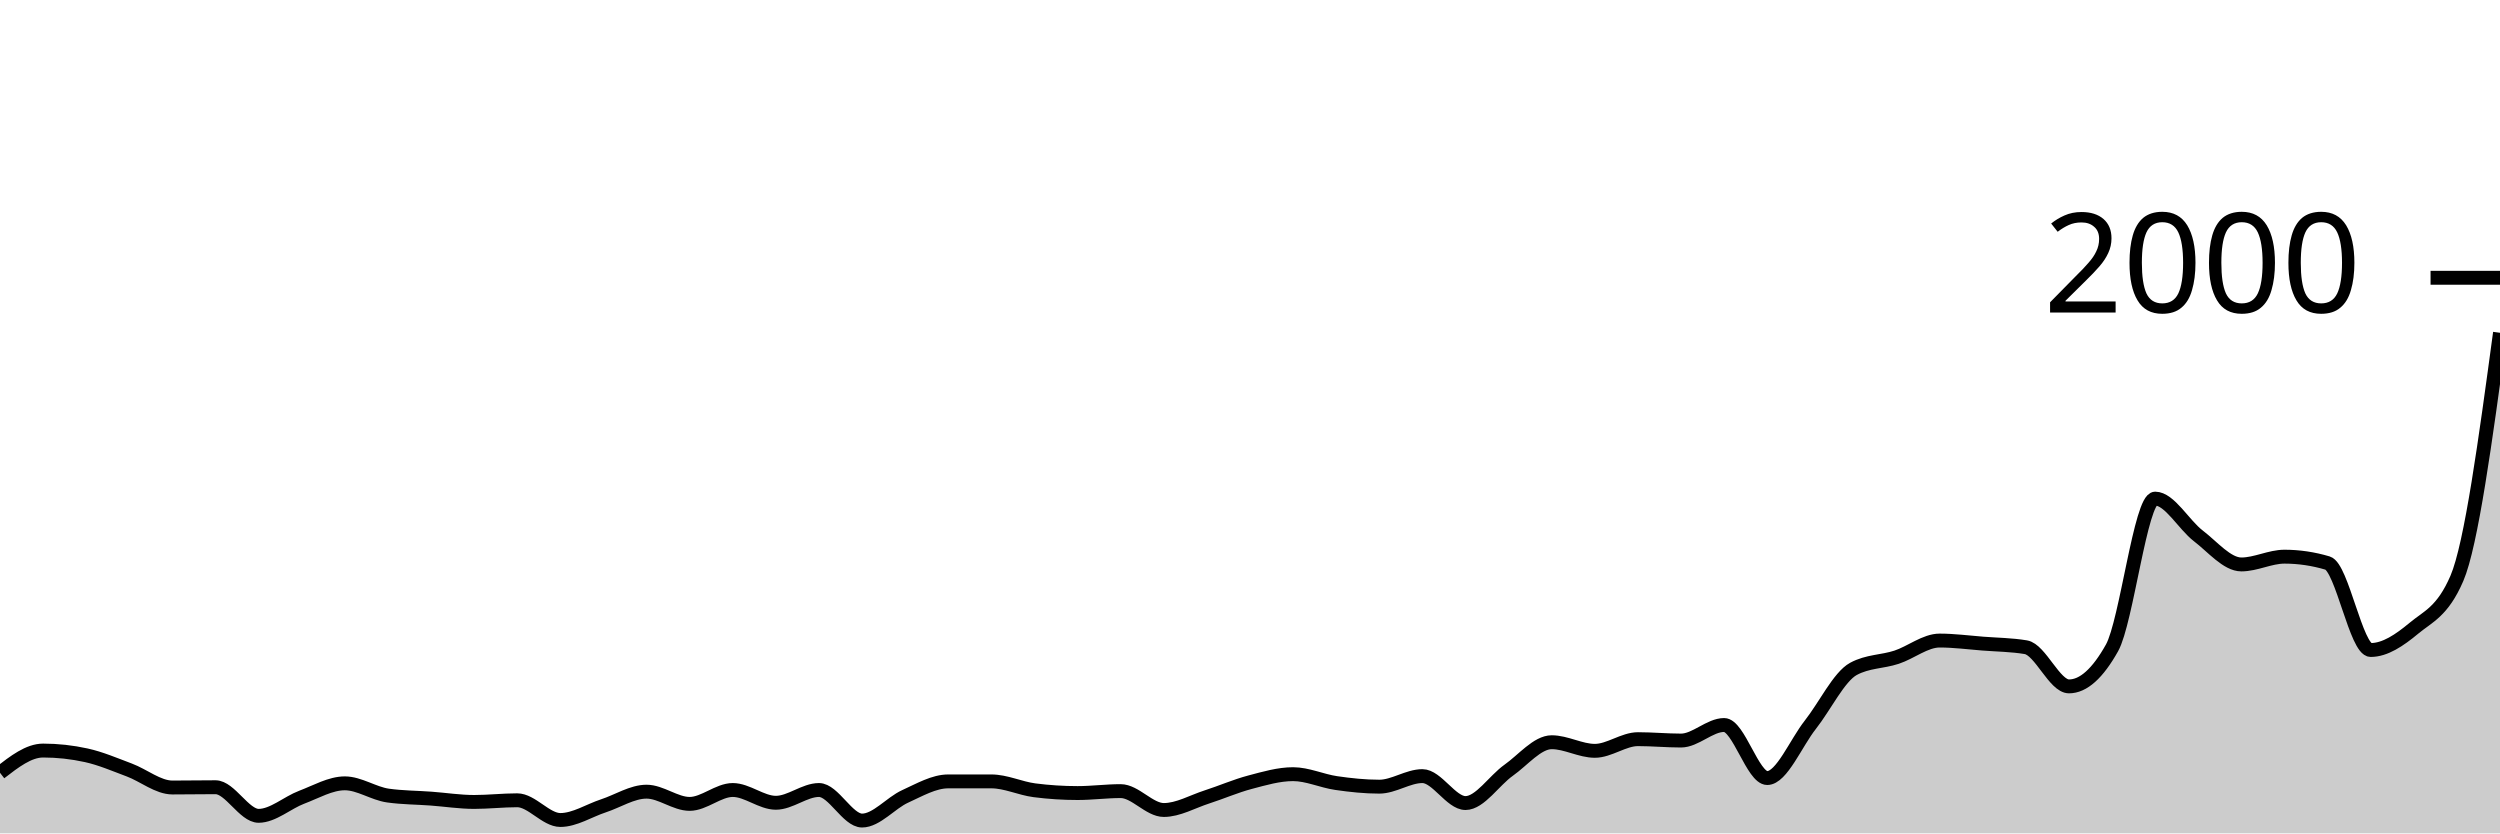
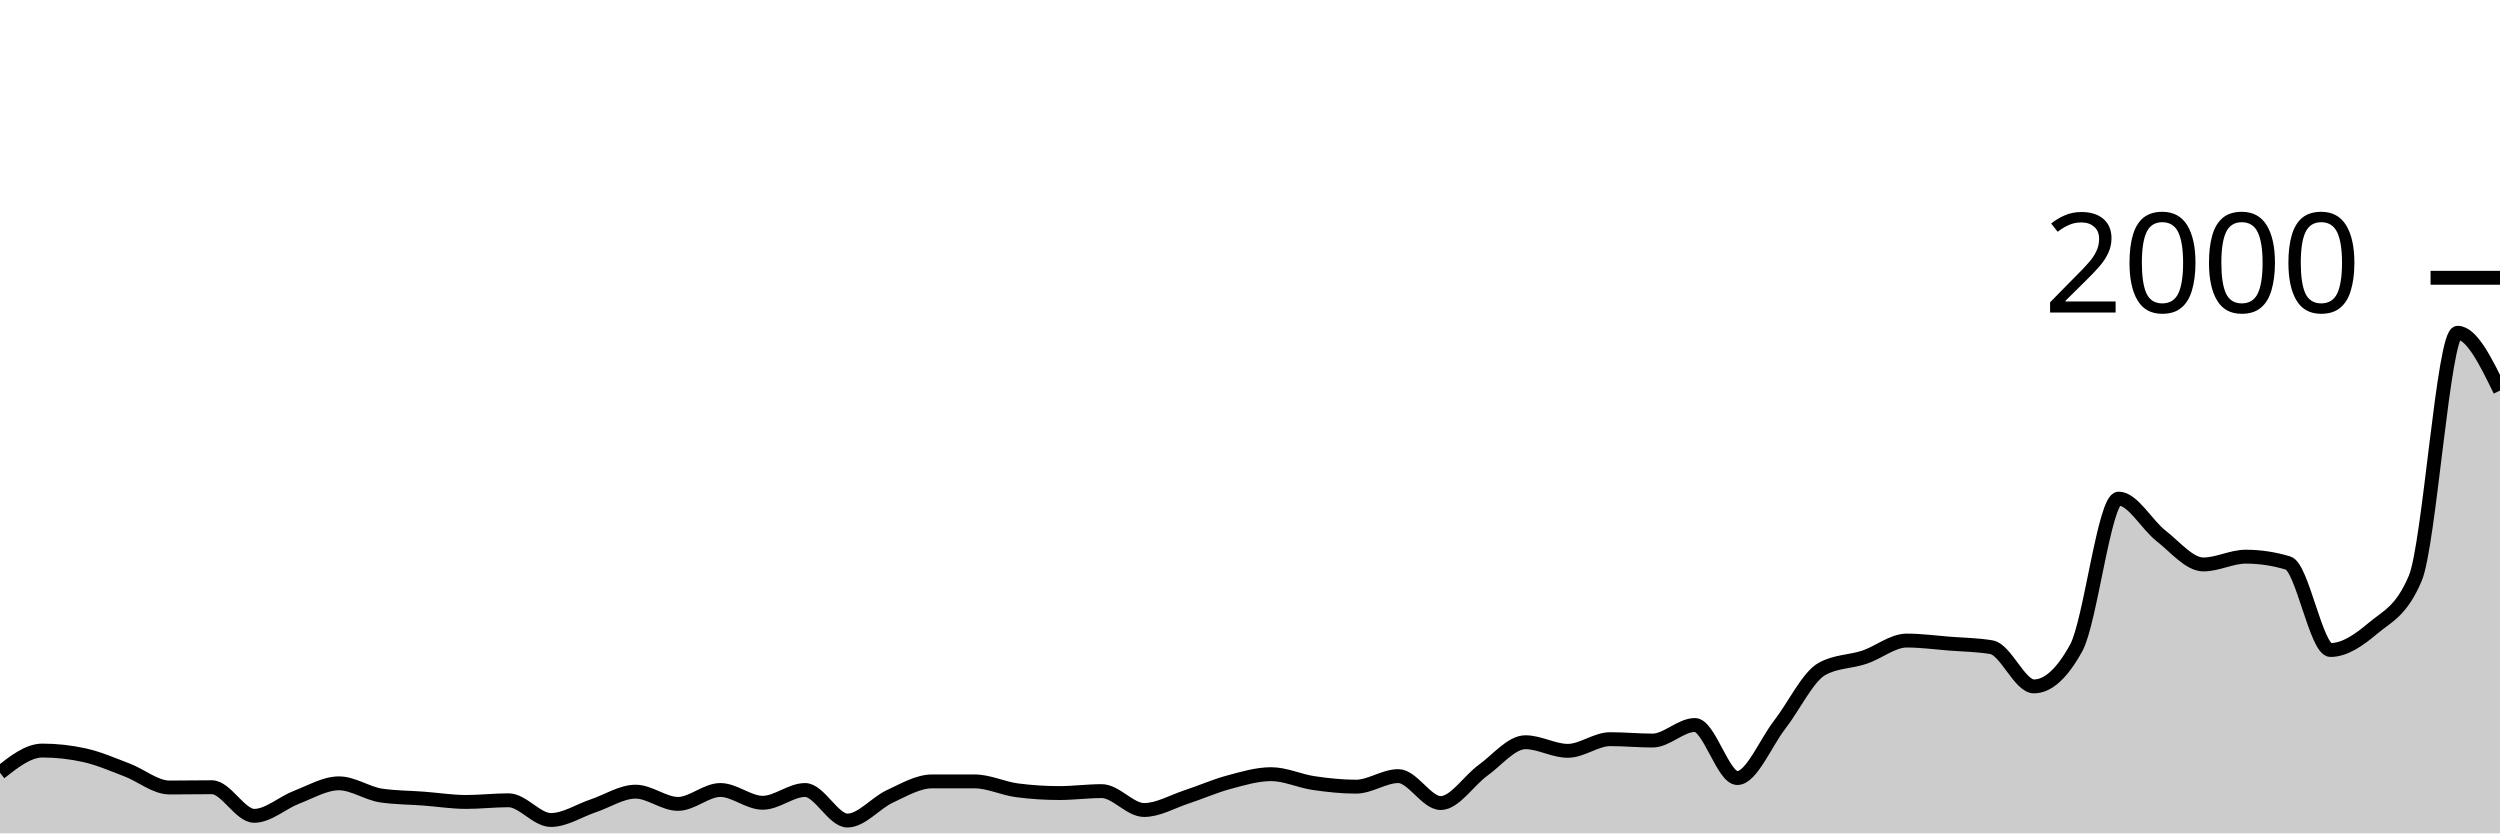
<svg xmlns="http://www.w3.org/2000/svg" viewBox="0 0 180 60">
  <g transform="translate(0,20)">
-     <path class="area" fill="rgba(0, 0, 0, 0.2)" d="M0,35.64C1.034,34.84,2.069,34.04,3.103,34.04C4.138,34.04,5.172,34.153,6.207,34.38C7.241,34.607,8.276,35.053,9.31,35.44C10.345,35.827,11.379,36.7,12.414,36.7C13.448,36.7,14.483,36.68,15.517,36.68C16.552,36.68,17.586,38.74,18.621,38.74C19.655,38.74,20.69,37.79,21.724,37.4C22.759,37.01,23.793,36.4,24.828,36.4C25.862,36.4,26.897,37.133,27.931,37.28C28.966,37.427,30,37.423,31.034,37.5C32.069,37.577,33.103,37.74,34.138,37.74C35.172,37.74,36.207,37.62,37.241,37.62C38.276,37.62,39.31,39.04,40.345,39.04C41.379,39.04,42.414,38.36,43.448,38.02C44.483,37.68,45.517,37,46.552,37C47.586,37,48.621,37.88,49.655,37.88C50.69,37.88,51.724,36.88,52.759,36.88C53.793,36.88,54.828,37.8,55.862,37.8C56.897,37.8,57.931,36.88,58.966,36.88C60,36.88,61.034,39.08,62.069,39.08C63.103,39.08,64.138,37.81,65.172,37.34C66.207,36.87,67.241,36.26,68.276,36.26C69.31,36.26,70.345,36.26,71.379,36.26C72.414,36.26,73.448,36.767,74.483,36.9C75.517,37.033,76.552,37.1,77.586,37.1C78.621,37.1,79.655,36.96,80.69,36.96C81.724,36.96,82.759,38.32,83.793,38.32C84.828,38.32,85.862,37.713,86.897,37.38C87.931,37.047,88.966,36.593,90,36.32C91.034,36.047,92.069,35.74,93.103,35.74C94.138,35.74,95.172,36.23,96.207,36.38C97.241,36.53,98.276,36.64,99.31,36.64C100.345,36.64,101.379,35.88,102.414,35.88C103.448,35.88,104.483,37.82,105.517,37.82C106.552,37.82,107.586,36.19,108.621,35.46C109.655,34.73,110.69,33.44,111.724,33.44C112.759,33.44,113.793,34.06,114.828,34.06C115.862,34.06,116.897,33.22,117.931,33.22C118.966,33.22,120,33.32,121.034,33.32C122.069,33.32,123.103,32.2,124.138,32.2C125.172,32.2,126.207,36.02,127.241,36.02C128.276,36.02,129.31,33.49,130.345,32.18C131.379,30.87,132.414,28.72,133.448,28.16C134.483,27.6,135.517,27.66,136.552,27.32C137.586,26.98,138.621,26.12,139.655,26.12C140.69,26.12,141.724,26.26,142.759,26.34C143.793,26.42,144.828,26.427,145.862,26.6C146.897,26.773,147.931,29.42,148.966,29.42C150,29.42,151.034,28.493,152.069,26.64C153.103,24.787,154.138,15.9,155.172,15.9C156.207,15.9,157.241,17.79,158.276,18.58C159.31,19.37,160.345,20.64,161.379,20.64C162.414,20.64,163.448,20.08,164.483,20.08C165.517,20.08,166.552,20.233,167.586,20.54C168.621,20.847,169.655,26.8,170.69,26.8C171.724,26.8,172.759,26.1,173.793,25.24C174.828,24.38,175.862,24.04,176.897,21.64C177.931,19.24,178.966,11.6,180,3.96L180,40C178.966,40,177.931,40,176.897,40C175.862,40,174.828,40,173.793,40C172.759,40,171.724,40,170.69,40C169.655,40,168.621,40,167.586,40C166.552,40,165.517,40,164.483,40C163.448,40,162.414,40,161.379,40C160.345,40,159.31,40,158.276,40C157.241,40,156.207,40,155.172,40C154.138,40,153.103,40,152.069,40C151.034,40,150,40,148.966,40C147.931,40,146.897,40,145.862,40C144.828,40,143.793,40,142.759,40C141.724,40,140.69,40,139.655,40C138.621,40,137.586,40,136.552,40C135.517,40,134.483,40,133.448,40C132.414,40,131.379,40,130.345,40C129.31,40,128.276,40,127.241,40C126.207,40,125.172,40,124.138,40C123.103,40,122.069,40,121.034,40C120,40,118.966,40,117.931,40C116.897,40,115.862,40,114.828,40C113.793,40,112.759,40,111.724,40C110.69,40,109.655,40,108.621,40C107.586,40,106.552,40,105.517,40C104.483,40,103.448,40,102.414,40C101.379,40,100.345,40,99.31,40C98.276,40,97.241,40,96.207,40C95.172,40,94.138,40,93.103,40C92.069,40,91.034,40,90,40C88.966,40,87.931,40,86.897,40C85.862,40,84.828,40,83.793,40C82.759,40,81.724,40,80.69,40C79.655,40,78.621,40,77.586,40C76.552,40,75.517,40,74.483,40C73.448,40,72.414,40,71.379,40C70.345,40,69.31,40,68.276,40C67.241,40,66.207,40,65.172,40C64.138,40,63.103,40,62.069,40C61.034,40,60,40,58.966,40C57.931,40,56.897,40,55.862,40C54.828,40,53.793,40,52.759,40C51.724,40,50.69,40,49.655,40C48.621,40,47.586,40,46.552,40C45.517,40,44.483,40,43.448,40C42.414,40,41.379,40,40.345,40C39.31,40,38.276,40,37.241,40C36.207,40,35.172,40,34.138,40C33.103,40,32.069,40,31.034,40C30,40,28.966,40,27.931,40C26.897,40,25.862,40,24.828,40C23.793,40,22.759,40,21.724,40C20.69,40,19.655,40,18.621,40C17.586,40,16.552,40,15.517,40C14.483,40,13.448,40,12.414,40C11.379,40,10.345,40,9.31,40C8.276,40,7.241,40,6.207,40C5.172,40,4.138,40,3.103,40C2.069,40,1.034,40,0,40Z" />
-     <path class="line" stroke="black" fill="none" d="M0,35.64C1.034,34.84,2.069,34.04,3.103,34.04C4.138,34.04,5.172,34.153,6.207,34.38C7.241,34.607,8.276,35.053,9.31,35.44C10.345,35.827,11.379,36.7,12.414,36.7C13.448,36.7,14.483,36.68,15.517,36.68C16.552,36.68,17.586,38.74,18.621,38.74C19.655,38.74,20.69,37.79,21.724,37.4C22.759,37.01,23.793,36.4,24.828,36.4C25.862,36.4,26.897,37.133,27.931,37.28C28.966,37.427,30,37.423,31.034,37.5C32.069,37.577,33.103,37.74,34.138,37.74C35.172,37.74,36.207,37.62,37.241,37.62C38.276,37.62,39.31,39.04,40.345,39.04C41.379,39.04,42.414,38.36,43.448,38.02C44.483,37.68,45.517,37,46.552,37C47.586,37,48.621,37.88,49.655,37.88C50.69,37.88,51.724,36.88,52.759,36.88C53.793,36.88,54.828,37.8,55.862,37.8C56.897,37.8,57.931,36.88,58.966,36.88C60,36.88,61.034,39.08,62.069,39.08C63.103,39.08,64.138,37.81,65.172,37.34C66.207,36.87,67.241,36.26,68.276,36.26C69.31,36.26,70.345,36.26,71.379,36.26C72.414,36.26,73.448,36.767,74.483,36.9C75.517,37.033,76.552,37.1,77.586,37.1C78.621,37.1,79.655,36.96,80.69,36.96C81.724,36.96,82.759,38.32,83.793,38.32C84.828,38.32,85.862,37.713,86.897,37.38C87.931,37.047,88.966,36.593,90,36.32C91.034,36.047,92.069,35.74,93.103,35.74C94.138,35.74,95.172,36.23,96.207,36.38C97.241,36.53,98.276,36.64,99.31,36.64C100.345,36.64,101.379,35.88,102.414,35.88C103.448,35.88,104.483,37.82,105.517,37.82C106.552,37.82,107.586,36.19,108.621,35.46C109.655,34.73,110.69,33.44,111.724,33.44C112.759,33.44,113.793,34.06,114.828,34.06C115.862,34.06,116.897,33.22,117.931,33.22C118.966,33.22,120,33.32,121.034,33.32C122.069,33.32,123.103,32.2,124.138,32.2C125.172,32.2,126.207,36.02,127.241,36.02C128.276,36.02,129.31,33.49,130.345,32.18C131.379,30.87,132.414,28.72,133.448,28.16C134.483,27.6,135.517,27.66,136.552,27.32C137.586,26.98,138.621,26.12,139.655,26.12C140.69,26.12,141.724,26.26,142.759,26.34C143.793,26.42,144.828,26.427,145.862,26.6C146.897,26.773,147.931,29.42,148.966,29.42C150,29.42,151.034,28.493,152.069,26.64C153.103,24.787,154.138,15.9,155.172,15.9C156.207,15.9,157.241,17.79,158.276,18.58C159.31,19.37,160.345,20.64,161.379,20.64C162.414,20.64,163.448,20.08,164.483,20.08C165.517,20.08,166.552,20.233,167.586,20.54C168.621,20.847,169.655,26.8,170.69,26.8C171.724,26.8,172.759,26.1,173.793,25.24C174.828,24.38,175.862,24.04,176.897,21.64C177.931,19.24,178.966,11.6,180,3.96" />
+     <path class="area" fill="rgba(0, 0, 0, 0.2)" d="M0,35.64C1.017,34.84,2.034,34.04,3.051,34.04C4.068,34.04,5.085,34.153,6.102,34.38C7.119,34.607,8.136,35.053,9.153,35.44C10.169,35.827,11.186,36.7,12.203,36.7C13.22,36.7,14.237,36.68,15.254,36.68C16.271,36.68,17.288,38.74,18.305,38.74C19.322,38.74,20.339,37.79,21.356,37.4C22.373,37.01,23.39,36.4,24.407,36.4C25.424,36.4,26.441,37.133,27.458,37.28C28.475,37.427,29.492,37.423,30.508,37.5C31.525,37.577,32.542,37.74,33.559,37.74C34.576,37.74,35.593,37.62,36.61,37.62C37.627,37.62,38.644,39.04,39.661,39.04C40.678,39.04,41.695,38.36,42.712,38.02C43.729,37.68,44.746,37,45.763,37C46.78,37,47.797,37.88,48.814,37.88C49.831,37.88,50.847,36.88,51.864,36.88C52.881,36.88,53.898,37.8,54.915,37.8C55.932,37.8,56.949,36.88,57.966,36.88C58.983,36.88,60,39.08,61.017,39.08C62.034,39.08,63.051,37.81,64.068,37.34C65.085,36.87,66.102,36.26,67.119,36.26C68.136,36.26,69.153,36.26,70.169,36.26C71.186,36.26,72.203,36.767,73.22,36.9C74.237,37.033,75.254,37.1,76.271,37.1C77.288,37.1,78.305,36.96,79.322,36.96C80.339,36.96,81.356,38.32,82.373,38.32C83.39,38.32,84.407,37.713,85.424,37.38C86.441,37.047,87.458,36.593,88.475,36.32C89.492,36.047,90.508,35.74,91.525,35.74C92.542,35.74,93.559,36.23,94.576,36.38C95.593,36.53,96.61,36.64,97.627,36.64C98.644,36.64,99.661,35.88,100.678,35.88C101.695,35.88,102.712,37.82,103.729,37.82C104.746,37.82,105.763,36.19,106.78,35.46C107.797,34.73,108.814,33.44,109.831,33.44C110.847,33.44,111.864,34.06,112.881,34.06C113.898,34.06,114.915,33.22,115.932,33.22C116.949,33.22,117.966,33.32,118.983,33.32C120,33.32,121.017,32.2,122.034,32.2C123.051,32.2,124.068,36.02,125.085,36.02C126.102,36.02,127.119,33.49,128.136,32.18C129.153,30.87,130.169,28.72,131.186,28.16C132.203,27.6,133.22,27.66,134.237,27.32C135.254,26.98,136.271,26.12,137.288,26.12C138.305,26.12,139.322,26.26,140.339,26.34C141.356,26.42,142.373,26.427,143.39,26.6C144.407,26.773,145.424,29.42,146.441,29.42C147.458,29.42,148.475,28.493,149.492,26.64C150.508,24.787,151.525,15.9,152.542,15.9C153.559,15.9,154.576,17.79,155.593,18.58C156.61,19.37,157.627,20.64,158.644,20.64C159.661,20.64,160.678,20.08,161.695,20.08C162.712,20.08,163.729,20.233,164.746,20.54C165.763,20.847,166.78,26.8,167.797,26.8C168.814,26.8,169.831,26.1,170.847,25.24C171.864,24.38,172.881,24.04,173.898,21.64C174.915,19.24,175.932,3.96,176.949,3.96C177.966,3.96,178.983,6.04,180,8.12L180,40C178.983,40,177.966,40,176.949,40C175.932,40,174.915,40,173.898,40C172.881,40,171.864,40,170.847,40C169.831,40,168.814,40,167.797,40C166.78,40,165.763,40,164.746,40C163.729,40,162.712,40,161.695,40C160.678,40,159.661,40,158.644,40C157.627,40,156.61,40,155.593,40C154.576,40,153.559,40,152.542,40C151.525,40,150.508,40,149.492,40C148.475,40,147.458,40,146.441,40C145.424,40,144.407,40,143.39,40C142.373,40,141.356,40,140.339,40C139.322,40,138.305,40,137.288,40C136.271,40,135.254,40,134.237,40C133.22,40,132.203,40,131.186,40C130.169,40,129.153,40,128.136,40C127.119,40,126.102,40,125.085,40C124.068,40,123.051,40,122.034,40C121.017,40,120,40,118.983,40C117.966,40,116.949,40,115.932,40C114.915,40,113.898,40,112.881,40C111.864,40,110.847,40,109.831,40C108.814,40,107.797,40,106.78,40C105.763,40,104.746,40,103.729,40C102.712,40,101.695,40,100.678,40C99.661,40,98.644,40,97.627,40C96.61,40,95.593,40,94.576,40C93.559,40,92.542,40,91.525,40C90.508,40,89.492,40,88.475,40C87.458,40,86.441,40,85.424,40C84.407,40,83.39,40,82.373,40C81.356,40,80.339,40,79.322,40C78.305,40,77.288,40,76.271,40C75.254,40,74.237,40,73.22,40C72.203,40,71.186,40,70.169,40C69.153,40,68.136,40,67.119,40C66.102,40,65.085,40,64.068,40C63.051,40,62.034,40,61.017,40C60,40,58.983,40,57.966,40C56.949,40,55.932,40,54.915,40C53.898,40,52.881,40,51.864,40C50.847,40,49.831,40,48.814,40C47.797,40,46.78,40,45.763,40C44.746,40,43.729,40,42.712,40C41.695,40,40.678,40,39.661,40C38.644,40,37.627,40,36.61,40C35.593,40,34.576,40,33.559,40C32.542,40,31.525,40,30.508,40C29.492,40,28.475,40,27.458,40C26.441,40,25.424,40,24.407,40C23.39,40,22.373,40,21.356,40C20.339,40,19.322,40,18.305,40C17.288,40,16.271,40,15.254,40C14.237,40,13.22,40,12.203,40C11.186,40,10.169,40,9.153,40C8.136,40,7.119,40,6.102,40C5.085,40,4.068,40,3.051,40C2.034,40,1.017,40,0,40Z" />
+     <path class="line" stroke="black" fill="none" d="M0,35.64C1.017,34.84,2.034,34.04,3.051,34.04C4.068,34.04,5.085,34.153,6.102,34.38C7.119,34.607,8.136,35.053,9.153,35.44C10.169,35.827,11.186,36.7,12.203,36.7C13.22,36.7,14.237,36.68,15.254,36.68C16.271,36.68,17.288,38.74,18.305,38.74C19.322,38.74,20.339,37.79,21.356,37.4C22.373,37.01,23.39,36.4,24.407,36.4C25.424,36.4,26.441,37.133,27.458,37.28C28.475,37.427,29.492,37.423,30.508,37.5C31.525,37.577,32.542,37.74,33.559,37.74C34.576,37.74,35.593,37.62,36.61,37.62C37.627,37.62,38.644,39.04,39.661,39.04C40.678,39.04,41.695,38.36,42.712,38.02C43.729,37.68,44.746,37,45.763,37C46.78,37,47.797,37.88,48.814,37.88C49.831,37.88,50.847,36.88,51.864,36.88C52.881,36.88,53.898,37.8,54.915,37.8C55.932,37.8,56.949,36.88,57.966,36.88C58.983,36.88,60,39.08,61.017,39.08C62.034,39.08,63.051,37.81,64.068,37.34C65.085,36.87,66.102,36.26,67.119,36.26C68.136,36.26,69.153,36.26,70.169,36.26C71.186,36.26,72.203,36.767,73.22,36.9C74.237,37.033,75.254,37.1,76.271,37.1C77.288,37.1,78.305,36.96,79.322,36.96C80.339,36.96,81.356,38.32,82.373,38.32C83.39,38.32,84.407,37.713,85.424,37.38C86.441,37.047,87.458,36.593,88.475,36.32C89.492,36.047,90.508,35.74,91.525,35.74C92.542,35.74,93.559,36.23,94.576,36.38C95.593,36.53,96.61,36.64,97.627,36.64C98.644,36.64,99.661,35.88,100.678,35.88C101.695,35.88,102.712,37.82,103.729,37.82C104.746,37.82,105.763,36.19,106.78,35.46C107.797,34.73,108.814,33.44,109.831,33.44C110.847,33.44,111.864,34.06,112.881,34.06C113.898,34.06,114.915,33.22,115.932,33.22C116.949,33.22,117.966,33.32,118.983,33.32C120,33.32,121.017,32.2,122.034,32.2C123.051,32.2,124.068,36.02,125.085,36.02C126.102,36.02,127.119,33.49,128.136,32.18C129.153,30.87,130.169,28.72,131.186,28.16C132.203,27.6,133.22,27.66,134.237,27.32C135.254,26.98,136.271,26.12,137.288,26.12C138.305,26.12,139.322,26.26,140.339,26.34C141.356,26.42,142.373,26.427,143.39,26.6C144.407,26.773,145.424,29.42,146.441,29.42C147.458,29.42,148.475,28.493,149.492,26.64C150.508,24.787,151.525,15.9,152.542,15.9C153.559,15.9,154.576,17.79,155.593,18.58C156.61,19.37,157.627,20.64,158.644,20.64C159.661,20.64,160.678,20.08,161.695,20.08C162.712,20.08,163.729,20.233,164.746,20.54C165.763,20.847,166.78,26.8,167.797,26.8C168.814,26.8,169.831,26.1,170.847,25.24C171.864,24.38,172.881,24.04,173.898,21.64C174.915,19.24,175.932,3.96,176.949,3.96C177.966,3.96,178.983,6.04,180,8.12" />
    <path class="axis-ceiling" stroke-width="1" stroke="black" fill="none" d="M175,0L180,0" />
    <text class="axis-ceiling-label" font-family="sans-serif" text-anchor="end" font-size="10px" x="170" y="2.5">2000</text>
  </g>
</svg>
